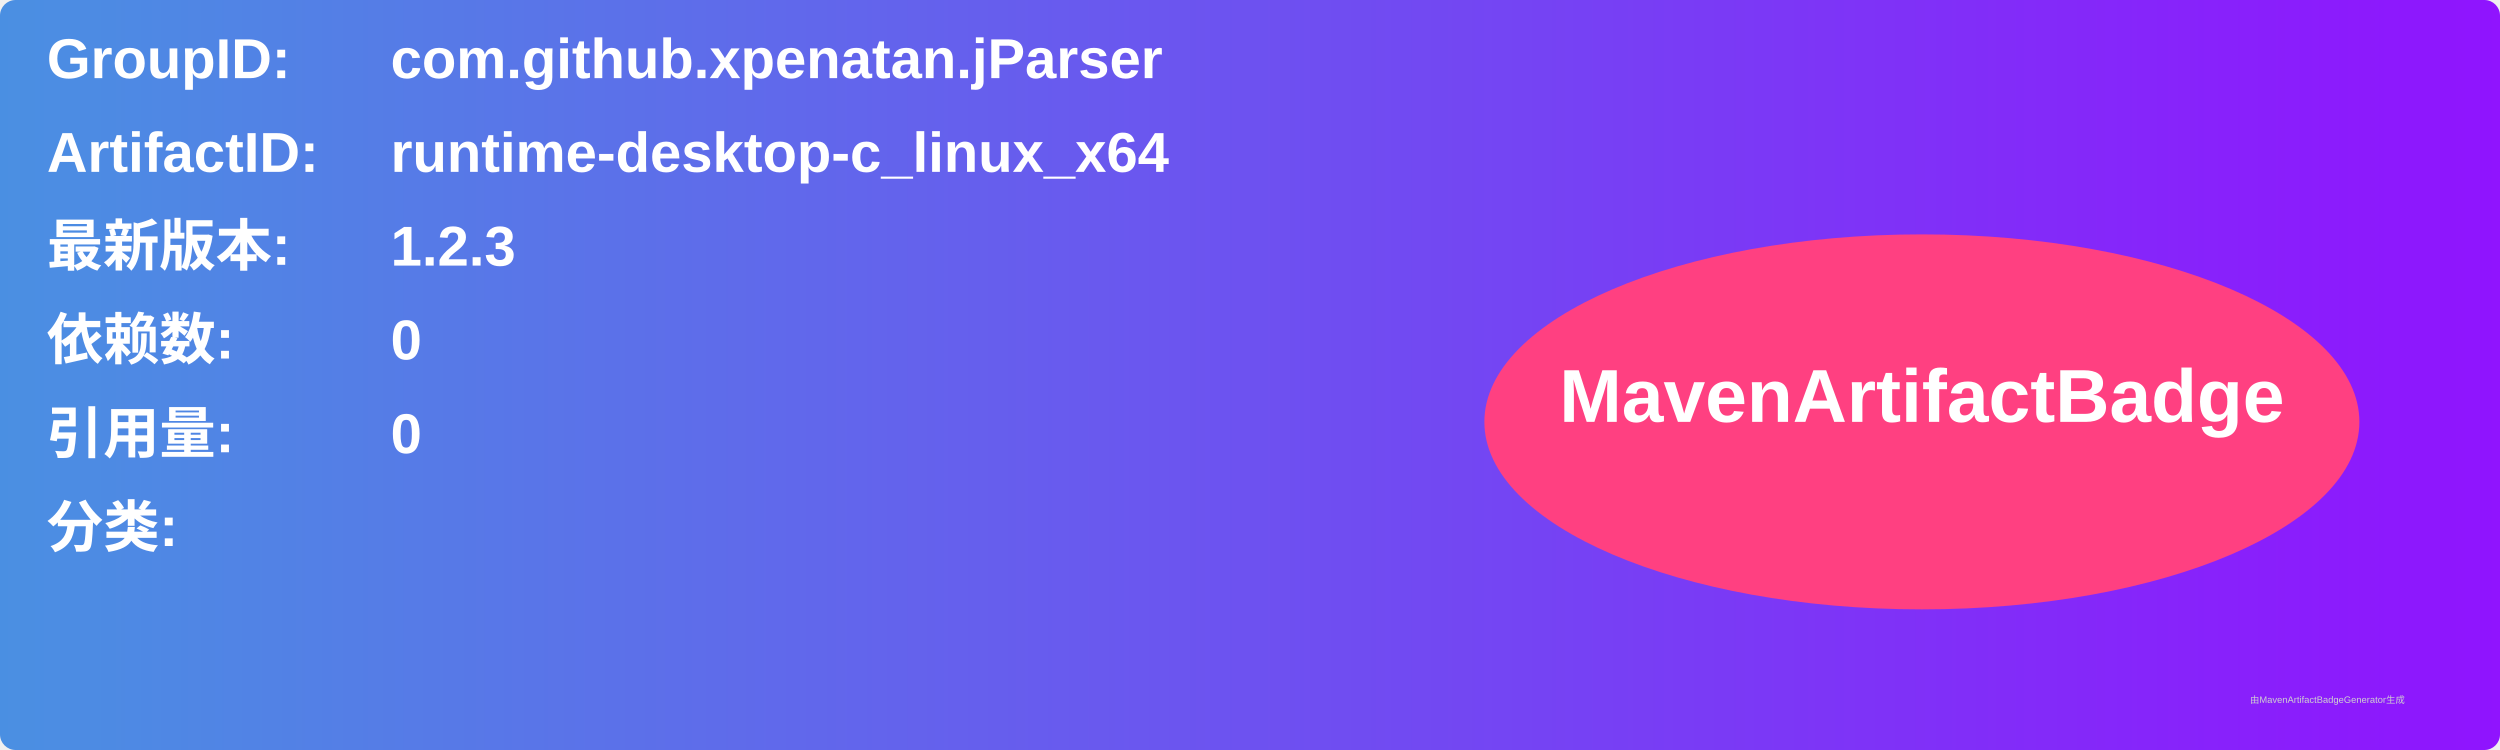
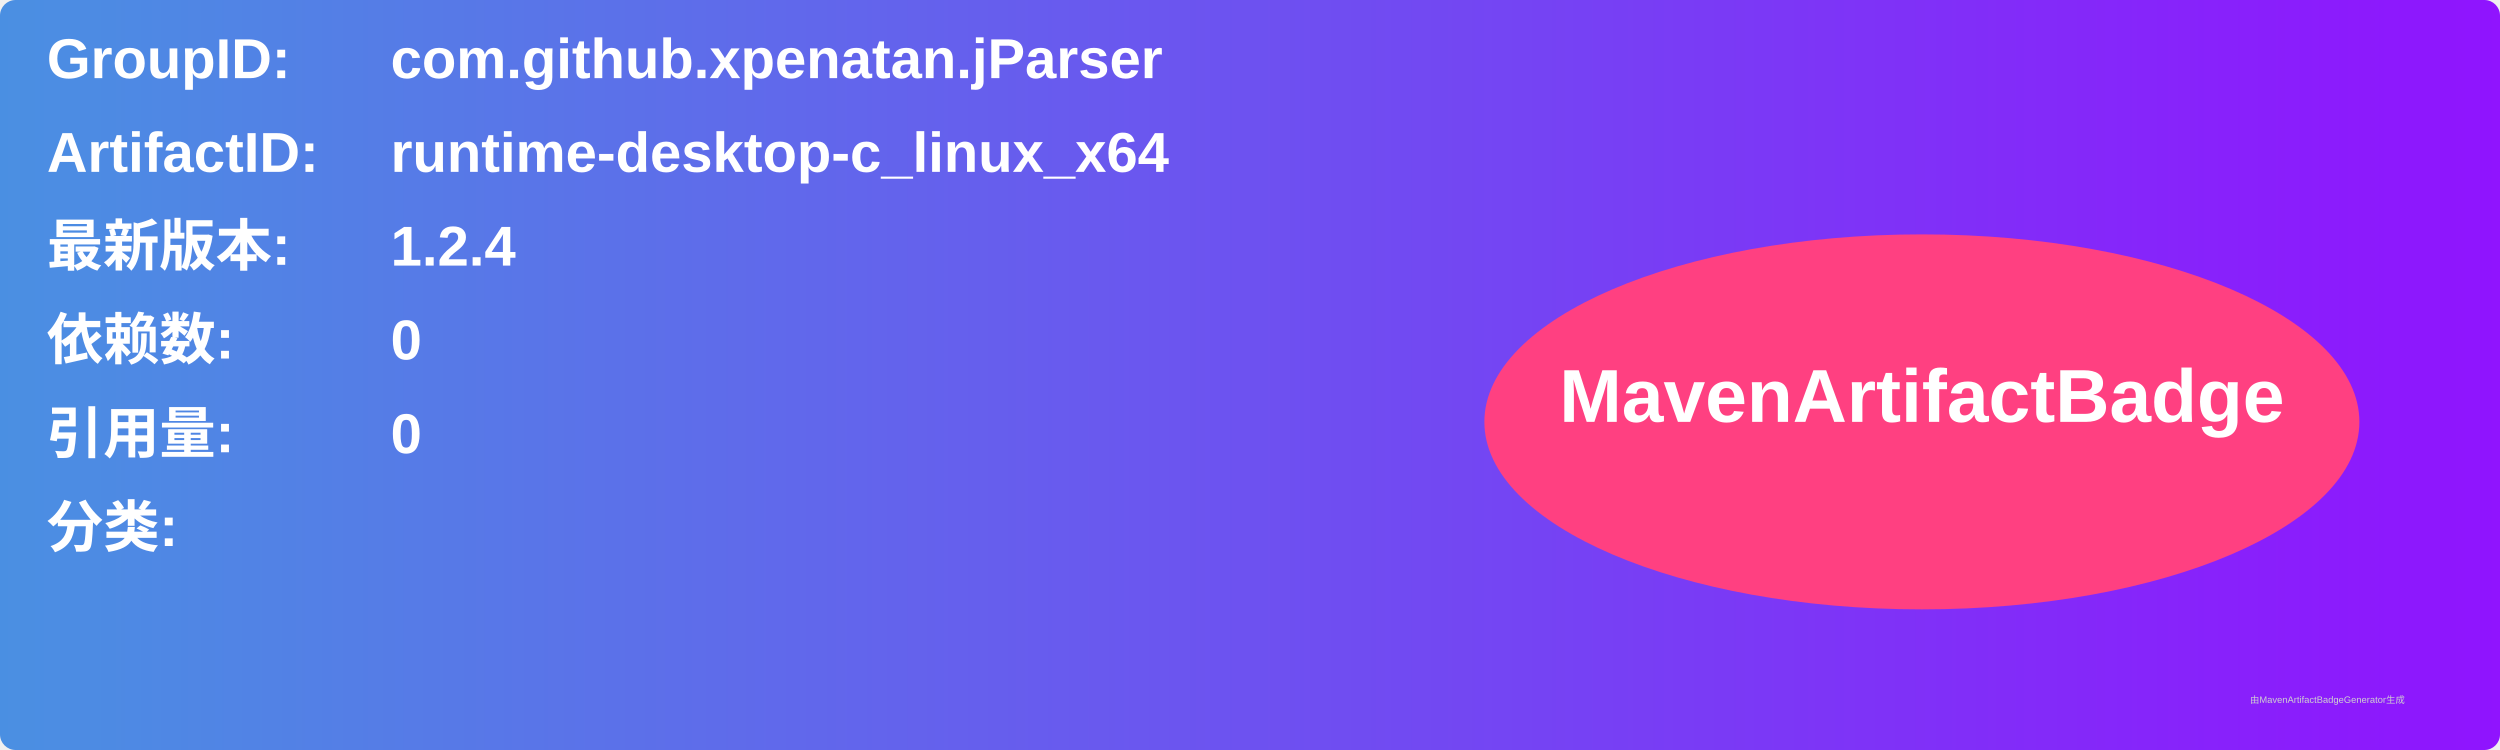
<svg xmlns="http://www.w3.org/2000/svg" width="800" height="240" viewBox="0 0 800 240">
  <linearGradient id="grad" x1="0%" y1="0%" x2="100%" y2="0%">
    <stop offset="0%" stop-color="#4a90e2" />
    <stop offset="100%" stop-color="#9013fe" />
  </linearGradient>
  <rect width="100%" height="100%" rx="5" ry="5" fill="url(#grad)" />
  <g transform="translate(15, 15)">
    <text x="0" y="10" font-family="Arial" font-size="18" fill="white" font-weight="bold" width="260">GroupID:</text>
    <text x="110" y="10" font-family="Arial" font-size="18" fill="white" font-weight="bold" width="460">com.github.xpenatan.jParser</text>
    <text x="0" y="40" font-family="Arial" font-size="18" fill="white" font-weight="bold" width="260">ArtifactID:</text>
    <text x="110" y="40" font-family="Arial" font-size="18" fill="white" font-weight="bold" width="460">runtime-desktop-c_linux_x64</text>
    <text x="0" y="70" font-family="Arial" font-size="18" fill="white" font-weight="bold">最新版本:</text>
    <text x="110" y="70" font-family="Arial" font-size="18" fill="white" font-weight="bold">
-       <tspan font-weight="bold">1.2.3</tspan>
+       <tspan font-weight="bold">1.2.4</tspan>
    </text>
    <text x="0" y="100" font-family="Arial" font-size="18" fill="white" font-weight="bold">依赖数: </text>
    <text x="110" y="100" font-family="Arial" font-size="18" fill="white">
      <tspan font-weight="bold">0</tspan>
    </text>
    <text x="0" y="130" font-family="Arial" font-size="18" fill="white" font-weight="bold">引用量: </text>
    <text x="110" y="130" font-family="Arial" font-size="18" fill="white">
      <tspan font-weight="bold">0</tspan>
    </text>
    <text x="0" y="160" font-family="Arial" font-size="18" fill="white" font-weight="bold">分类:</text>
    <text x="10" y="190" font-family="Arial" font-size="10" fill="white">
      <tspan font-weight="bold" />
    </text>
    <ellipse cx="600" cy="120" rx="140" ry="60" fill="#ff4081" />
    <text x="600" y="120" text-anchor="middle" font-family="Arial" font-size="24" fill="white" font-weight="bold">MavenArtifactBadge</text>
  </g>
  <text x="720" y="225" font-family="Arial" font-size="3" fill="#d0d0d0">由MavenArtifactBadgeGenerator生成</text>
</svg>
